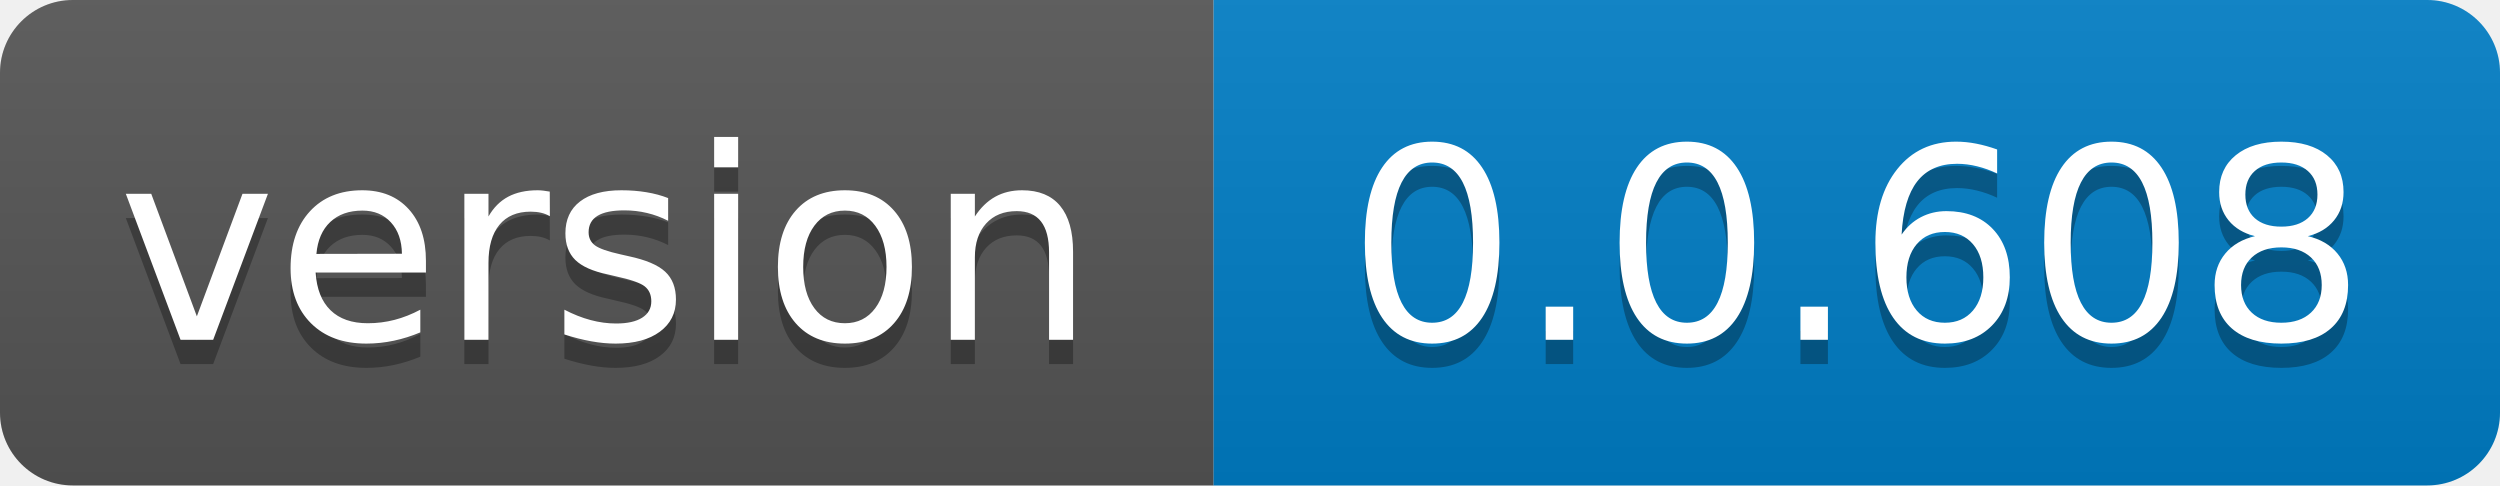
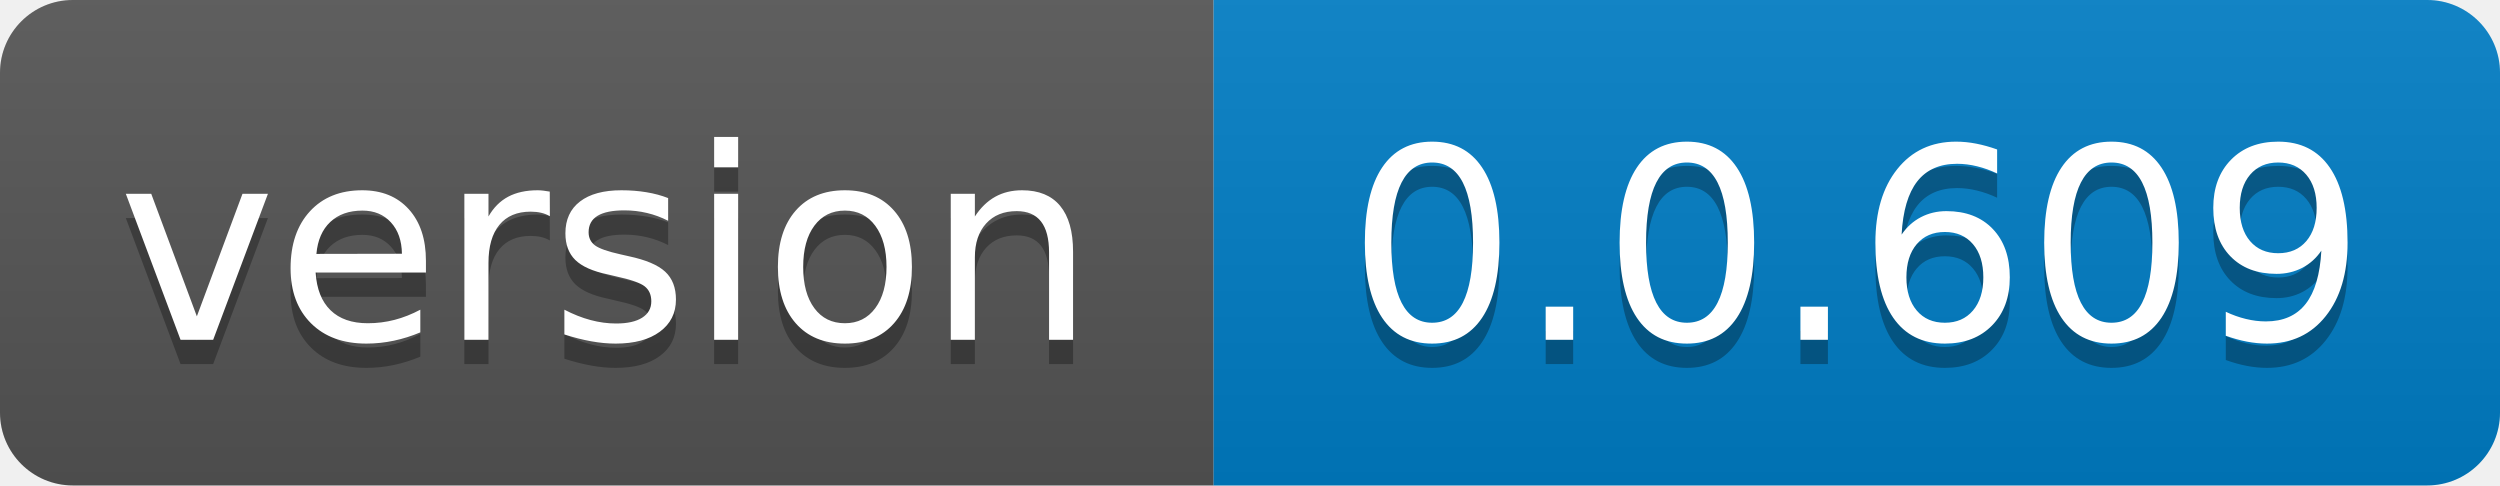
- <svg xmlns="http://www.w3.org/2000/svg" width="103" height="20" role="img" aria-label="version: 0.0.608">
+ <svg xmlns="http://www.w3.org/2000/svg" width="103" height="20" role="img" aria-label="version: 0.0.609">
  <linearGradient id="s" x2="0" y2="100%">
    <stop offset="0" stop-color="#bbb" stop-opacity=".1" />
    <stop offset="1" stop-opacity=".1" />
  </linearGradient>
  <clipPath id="r">
    <rect width="103" height="20" rx="3" fill="#fff" />
  </clipPath>
  <g clip-path="url(#r)">
    <rect width="50" height="20" fill="#555" />
    <rect x="50" width="53" height="20" fill="#007ec6" />
    <rect width="103" height="20" fill="url(#s)" />
  </g>
  <g fill="#fff" text-anchor="middle" font-family="Verdana,Geneva,DejaVu Sans,sans-serif" text-rendering="geometricPrecision" font-size="110">
    <text aria-hidden="true" x="250.0" transform="scale(.1)" textLength="400" y="150" fill="#010101" fill-opacity=".3">version</text>
    <text x="250.0" transform="scale(.1)" textLength="400" y="140" fill="#fff">version</text>
-     <text aria-hidden="true" x="765.0" transform="scale(.1)" textLength="430" y="150" fill="#010101" fill-opacity=".3">0.0.608</text>
-     <text x="765.0" transform="scale(.1)" textLength="430" y="140" fill="#fff">0.0.608</text>
+     <text aria-hidden="true" x="765.0" transform="scale(.1)" textLength="430" y="150" fill="#010101" fill-opacity=".3">0.0.609</text>
+     <text x="765.0" transform="scale(.1)" textLength="430" y="140" fill="#fff">0.0.609</text>
  </g>
</svg>
